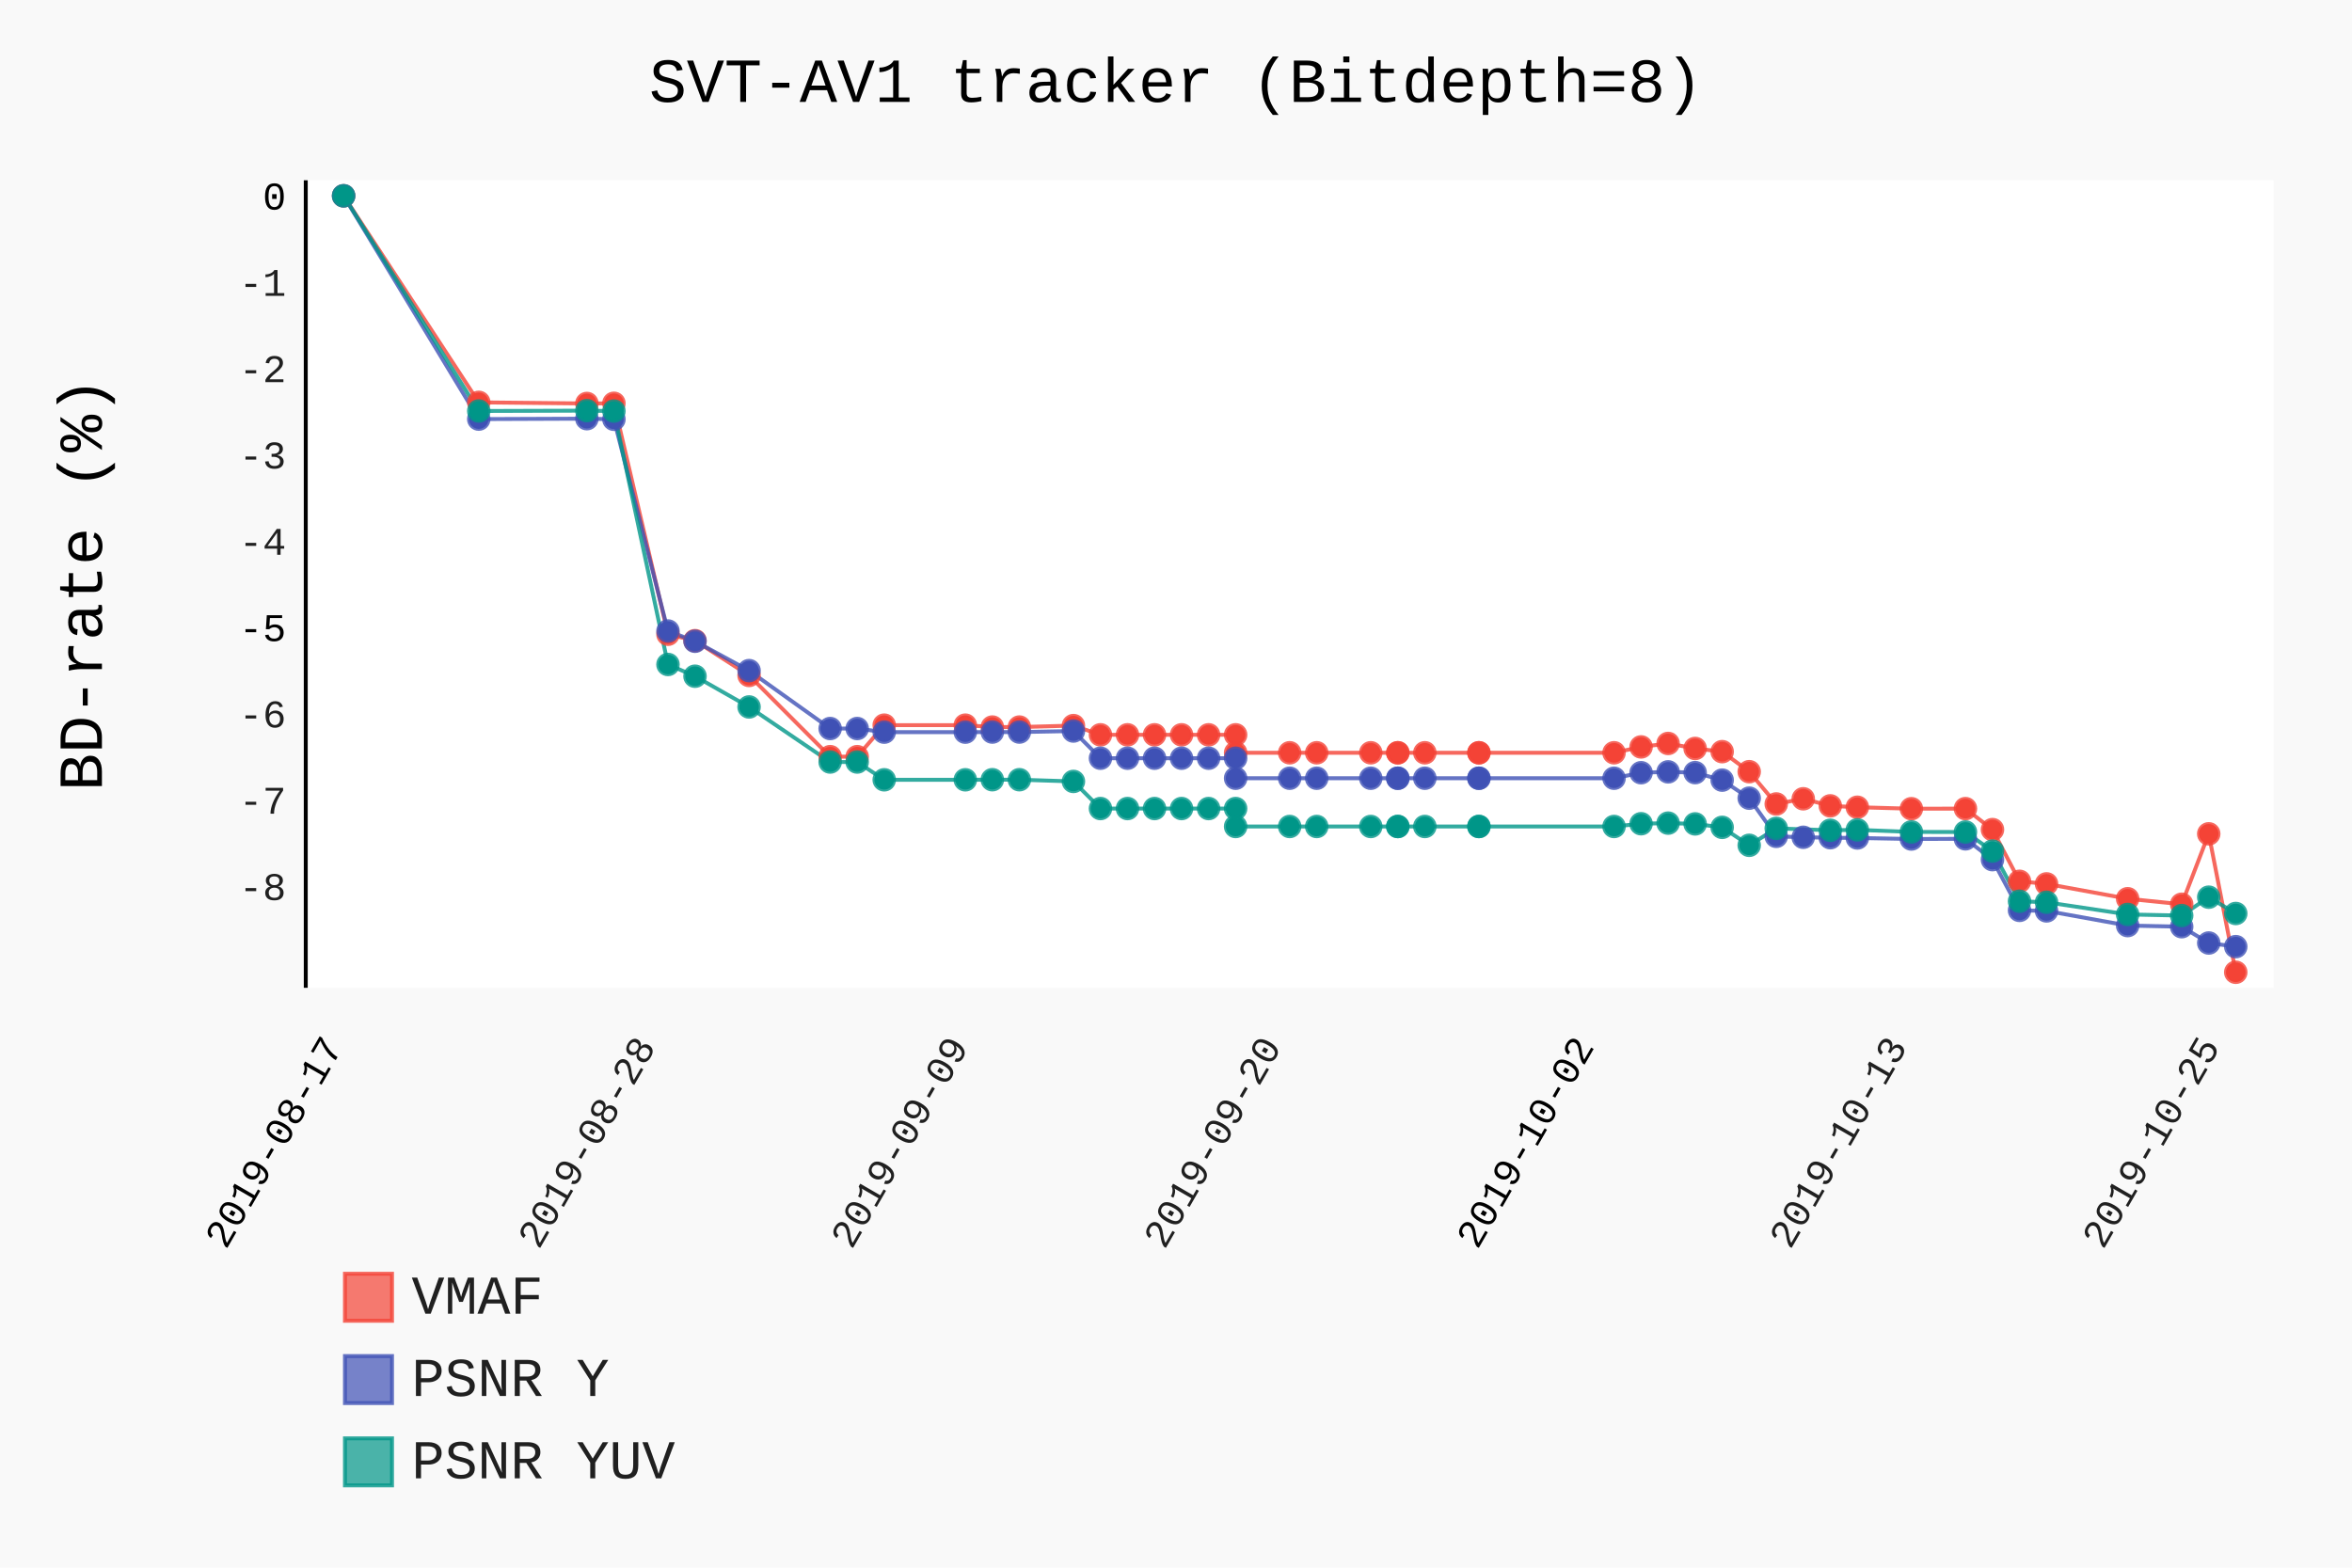
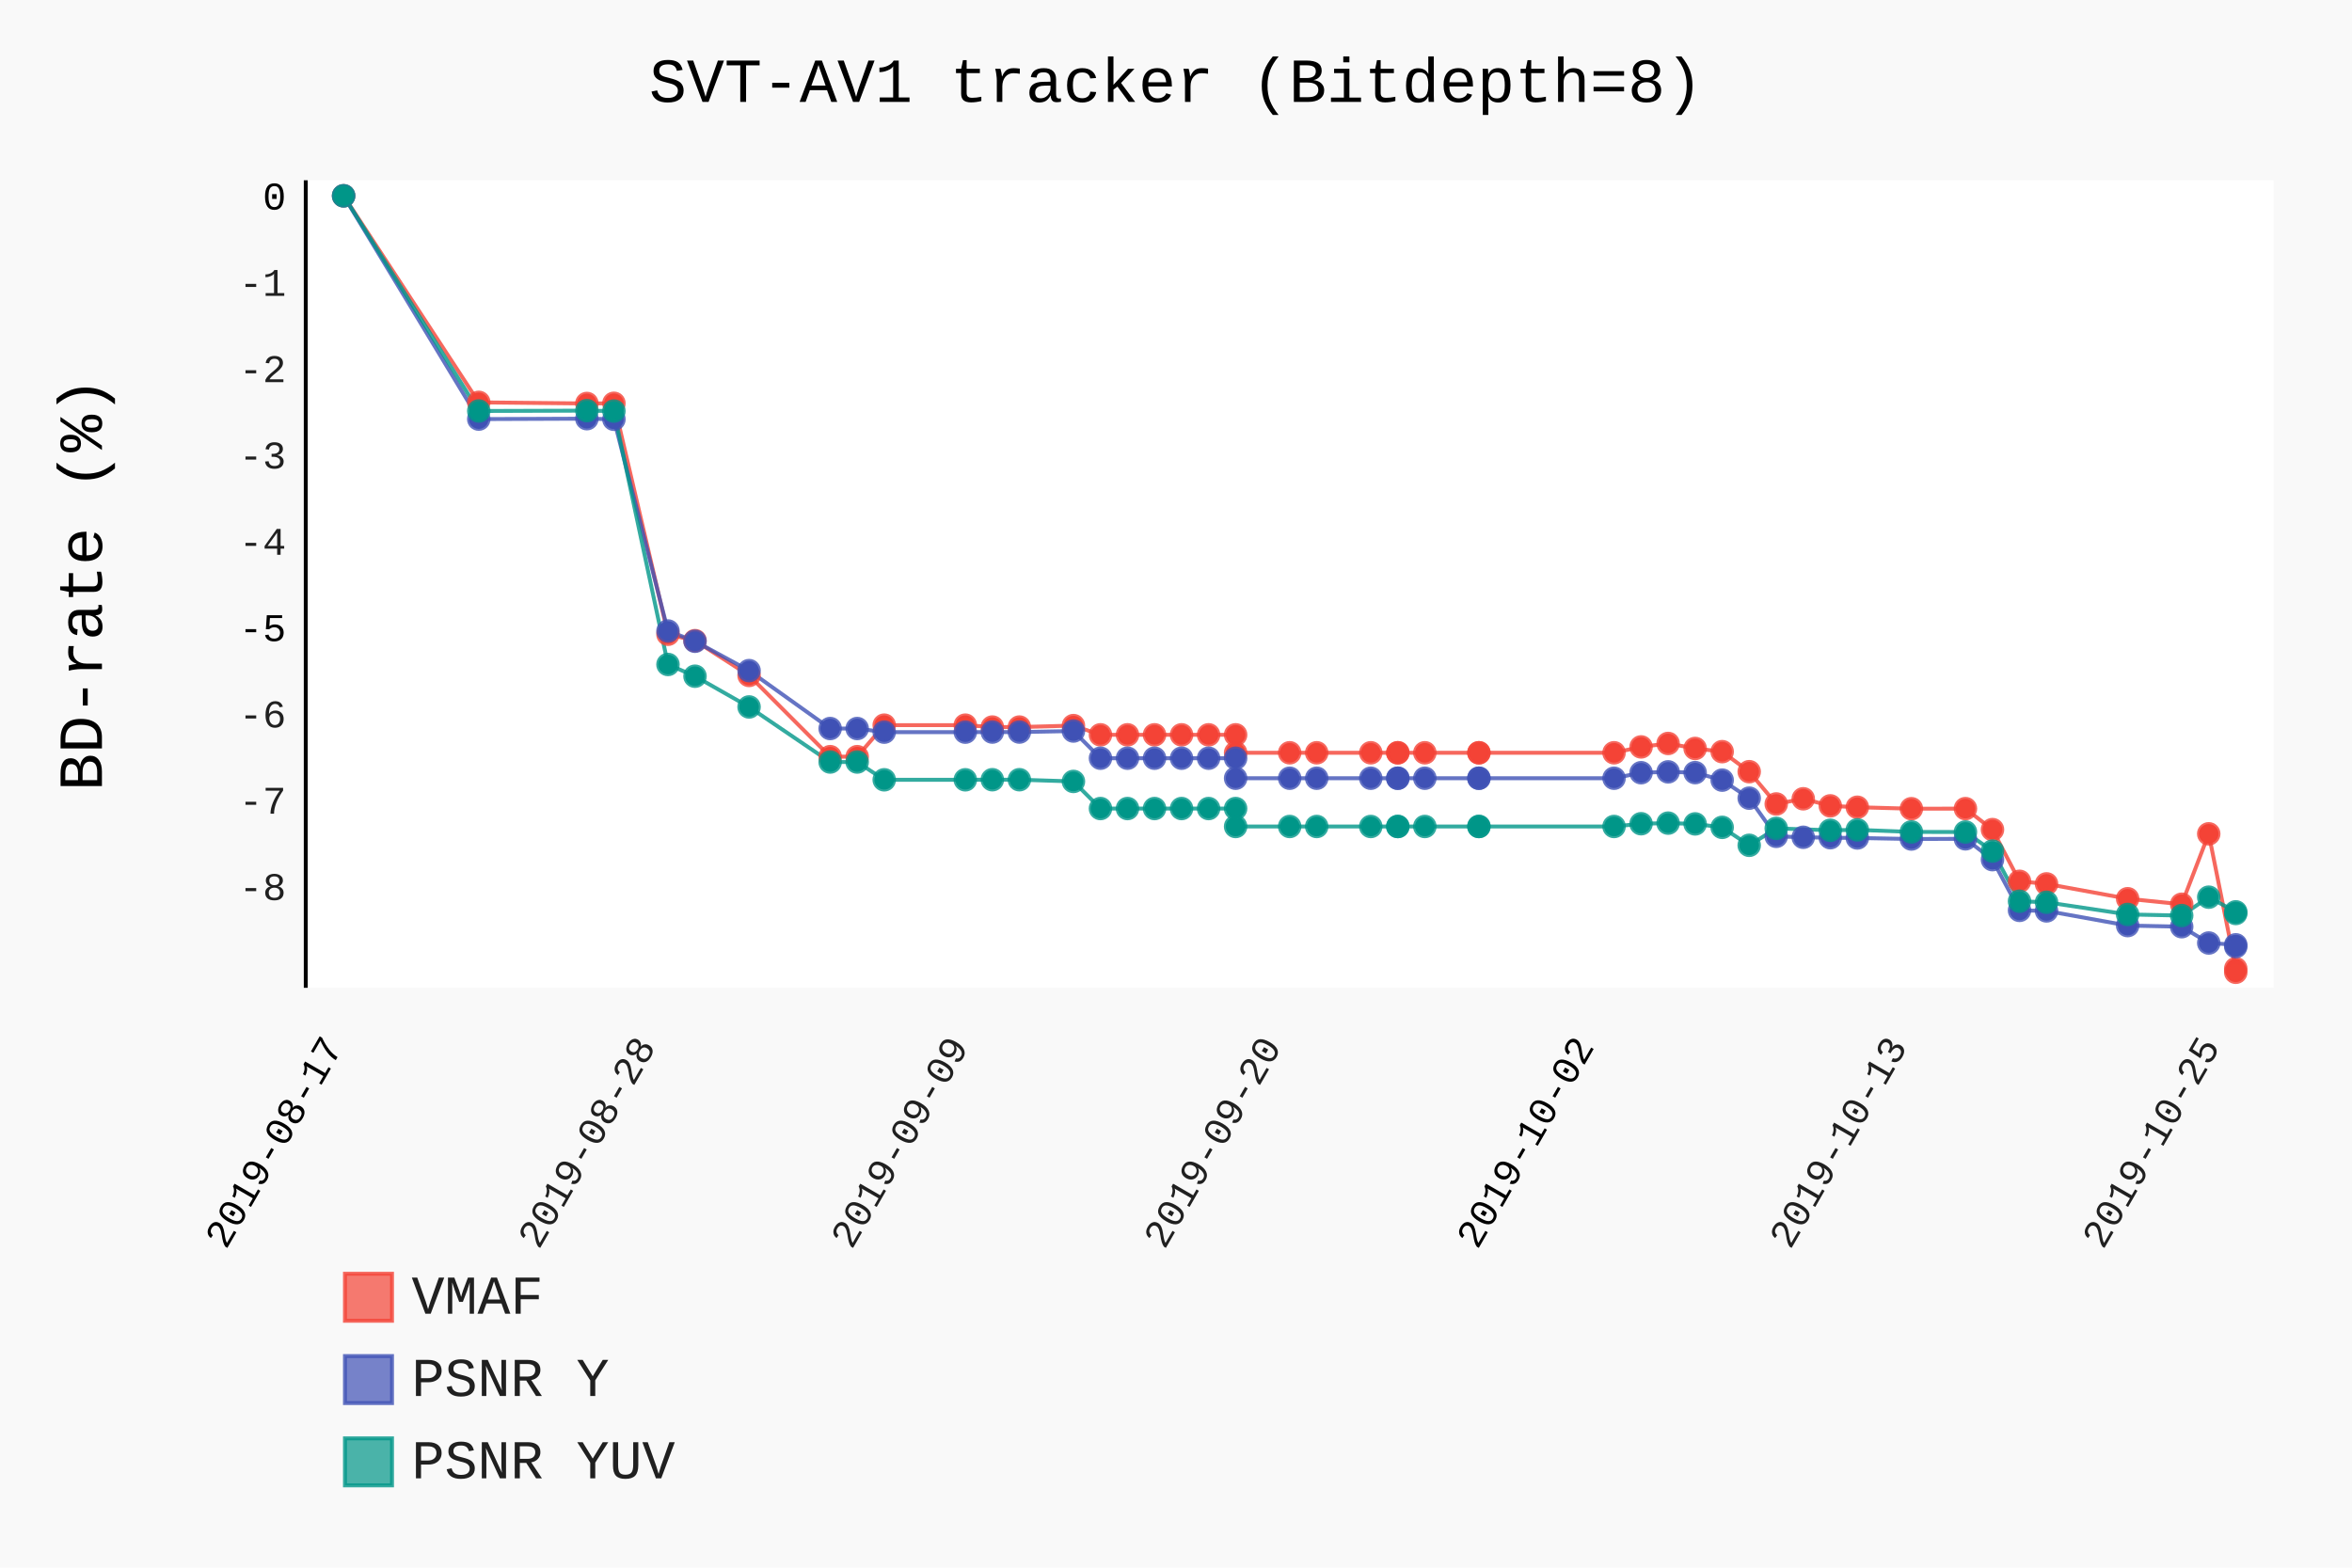
- <svg xmlns="http://www.w3.org/2000/svg" class="pygal-chart" id="chart-996c6ea0-9018-47c9-b8d2-4c6eb6185748" viewBox="0 0 600 400">
+ <svg xmlns="http://www.w3.org/2000/svg" class="pygal-chart" id="chart-1f840b01-fff9-418a-b7b7-54d1cc18bd45" viewBox="0 0 600 400">
  <defs>
-     <style type="text/css">#chart-996c6ea0-9018-47c9-b8d2-4c6eb6185748{-webkit-user-select:none;-webkit-font-smoothing:antialiased;font-family:Consolas,"Liberation Mono",Menlo,Courier,monospace}#chart-996c6ea0-9018-47c9-b8d2-4c6eb6185748 .title{font-family:Consolas,"Liberation Mono",Menlo,Courier,monospace;font-size:16px}#chart-996c6ea0-9018-47c9-b8d2-4c6eb6185748 .legends .legend text{font-family:Consolas,"Liberation Mono",Menlo,Courier,monospace;font-size:14px}#chart-996c6ea0-9018-47c9-b8d2-4c6eb6185748 .axis text{font-family:Consolas,"Liberation Mono",Menlo,Courier,monospace;font-size:10px}#chart-996c6ea0-9018-47c9-b8d2-4c6eb6185748 .axis text.major{font-family:Consolas,"Liberation Mono",Menlo,Courier,monospace;font-size:10px}#chart-996c6ea0-9018-47c9-b8d2-4c6eb6185748 .text-overlay text.value{font-family:Consolas,"Liberation Mono",Menlo,Courier,monospace;font-size:16px}#chart-996c6ea0-9018-47c9-b8d2-4c6eb6185748 .text-overlay text.label{font-family:Consolas,"Liberation Mono",Menlo,Courier,monospace;font-size:10px}#chart-996c6ea0-9018-47c9-b8d2-4c6eb6185748 .tooltip{font-family:Consolas,"Liberation Mono",Menlo,Courier,monospace;font-size:14px}#chart-996c6ea0-9018-47c9-b8d2-4c6eb6185748 text.no_data{font-family:Consolas,"Liberation Mono",Menlo,Courier,monospace;font-size:64px}
- #chart-996c6ea0-9018-47c9-b8d2-4c6eb6185748{background-color:rgba(249,249,249,1)}#chart-996c6ea0-9018-47c9-b8d2-4c6eb6185748 path,#chart-996c6ea0-9018-47c9-b8d2-4c6eb6185748 line,#chart-996c6ea0-9018-47c9-b8d2-4c6eb6185748 rect,#chart-996c6ea0-9018-47c9-b8d2-4c6eb6185748 circle{-webkit-transition:150ms;-moz-transition:150ms;transition:150ms}#chart-996c6ea0-9018-47c9-b8d2-4c6eb6185748 .graph &gt; .background{fill:rgba(249,249,249,1)}#chart-996c6ea0-9018-47c9-b8d2-4c6eb6185748 .plot &gt; .background{fill:rgba(255,255,255,1)}#chart-996c6ea0-9018-47c9-b8d2-4c6eb6185748 .graph{fill:rgba(0,0,0,.87)}#chart-996c6ea0-9018-47c9-b8d2-4c6eb6185748 text.no_data{fill:rgba(0,0,0,1)}#chart-996c6ea0-9018-47c9-b8d2-4c6eb6185748 .title{fill:rgba(0,0,0,1)}#chart-996c6ea0-9018-47c9-b8d2-4c6eb6185748 .legends .legend text{fill:rgba(0,0,0,.87)}#chart-996c6ea0-9018-47c9-b8d2-4c6eb6185748 .legends .legend:hover text{fill:rgba(0,0,0,1)}#chart-996c6ea0-9018-47c9-b8d2-4c6eb6185748 .axis .line{stroke:rgba(0,0,0,1)}#chart-996c6ea0-9018-47c9-b8d2-4c6eb6185748 .axis .guide.line{stroke:rgba(0,0,0,.54)}#chart-996c6ea0-9018-47c9-b8d2-4c6eb6185748 .axis .major.line{stroke:rgba(0,0,0,.87)}#chart-996c6ea0-9018-47c9-b8d2-4c6eb6185748 .axis text.major{fill:rgba(0,0,0,1)}#chart-996c6ea0-9018-47c9-b8d2-4c6eb6185748 .axis.y .guides:hover .guide.line,#chart-996c6ea0-9018-47c9-b8d2-4c6eb6185748 .line-graph .axis.x .guides:hover .guide.line,#chart-996c6ea0-9018-47c9-b8d2-4c6eb6185748 .stackedline-graph .axis.x .guides:hover .guide.line,#chart-996c6ea0-9018-47c9-b8d2-4c6eb6185748 .xy-graph .axis.x .guides:hover .guide.line{stroke:rgba(0,0,0,1)}#chart-996c6ea0-9018-47c9-b8d2-4c6eb6185748 .axis .guides:hover text{fill:rgba(0,0,0,1)}#chart-996c6ea0-9018-47c9-b8d2-4c6eb6185748 .reactive{fill-opacity:.7;stroke-opacity:.8}#chart-996c6ea0-9018-47c9-b8d2-4c6eb6185748 .ci{stroke:rgba(0,0,0,.87)}#chart-996c6ea0-9018-47c9-b8d2-4c6eb6185748 .reactive.active,#chart-996c6ea0-9018-47c9-b8d2-4c6eb6185748 .active .reactive{fill-opacity:.8;stroke-opacity:.9;stroke-width:4}#chart-996c6ea0-9018-47c9-b8d2-4c6eb6185748 .ci .reactive.active{stroke-width:1.5}#chart-996c6ea0-9018-47c9-b8d2-4c6eb6185748 .series text{fill:rgba(0,0,0,1)}#chart-996c6ea0-9018-47c9-b8d2-4c6eb6185748 .tooltip rect{fill:rgba(255,255,255,1);stroke:rgba(0,0,0,1);-webkit-transition:opacity 150ms;-moz-transition:opacity 150ms;transition:opacity 150ms}#chart-996c6ea0-9018-47c9-b8d2-4c6eb6185748 .tooltip .label{fill:rgba(0,0,0,.87)}#chart-996c6ea0-9018-47c9-b8d2-4c6eb6185748 .tooltip .label{fill:rgba(0,0,0,.87)}#chart-996c6ea0-9018-47c9-b8d2-4c6eb6185748 .tooltip .legend{font-size:.8em;fill:rgba(0,0,0,.54)}#chart-996c6ea0-9018-47c9-b8d2-4c6eb6185748 .tooltip .x_label{font-size:.6em;fill:rgba(0,0,0,1)}#chart-996c6ea0-9018-47c9-b8d2-4c6eb6185748 .tooltip .xlink{font-size:.5em;text-decoration:underline}#chart-996c6ea0-9018-47c9-b8d2-4c6eb6185748 .tooltip .value{font-size:1.5em}#chart-996c6ea0-9018-47c9-b8d2-4c6eb6185748 .bound{font-size:.5em}#chart-996c6ea0-9018-47c9-b8d2-4c6eb6185748 .max-value{font-size:.75em;fill:rgba(0,0,0,.54)}#chart-996c6ea0-9018-47c9-b8d2-4c6eb6185748 .map-element{fill:rgba(255,255,255,1);stroke:rgba(0,0,0,.54) !important}#chart-996c6ea0-9018-47c9-b8d2-4c6eb6185748 .map-element .reactive{fill-opacity:inherit;stroke-opacity:inherit}#chart-996c6ea0-9018-47c9-b8d2-4c6eb6185748 .color-0,#chart-996c6ea0-9018-47c9-b8d2-4c6eb6185748 .color-0 a:visited{stroke:#F44336;fill:#F44336}#chart-996c6ea0-9018-47c9-b8d2-4c6eb6185748 .color-1,#chart-996c6ea0-9018-47c9-b8d2-4c6eb6185748 .color-1 a:visited{stroke:#3F51B5;fill:#3F51B5}#chart-996c6ea0-9018-47c9-b8d2-4c6eb6185748 .color-2,#chart-996c6ea0-9018-47c9-b8d2-4c6eb6185748 .color-2 a:visited{stroke:#009688;fill:#009688}#chart-996c6ea0-9018-47c9-b8d2-4c6eb6185748 .text-overlay .color-0 text{fill:black}#chart-996c6ea0-9018-47c9-b8d2-4c6eb6185748 .text-overlay .color-1 text{fill:black}#chart-996c6ea0-9018-47c9-b8d2-4c6eb6185748 .text-overlay .color-2 text{fill:black}
- #chart-996c6ea0-9018-47c9-b8d2-4c6eb6185748 text.no_data{text-anchor:middle}#chart-996c6ea0-9018-47c9-b8d2-4c6eb6185748 .guide.line{fill:none}#chart-996c6ea0-9018-47c9-b8d2-4c6eb6185748 .centered{text-anchor:middle}#chart-996c6ea0-9018-47c9-b8d2-4c6eb6185748 .title{text-anchor:middle}#chart-996c6ea0-9018-47c9-b8d2-4c6eb6185748 .legends .legend text{fill-opacity:1}#chart-996c6ea0-9018-47c9-b8d2-4c6eb6185748 .axis.x text{text-anchor:middle}#chart-996c6ea0-9018-47c9-b8d2-4c6eb6185748 .axis.x:not(.web) text[transform]{text-anchor:start}#chart-996c6ea0-9018-47c9-b8d2-4c6eb6185748 .axis.x:not(.web) text[transform].backwards{text-anchor:end}#chart-996c6ea0-9018-47c9-b8d2-4c6eb6185748 .axis.y text{text-anchor:end}#chart-996c6ea0-9018-47c9-b8d2-4c6eb6185748 .axis.y text[transform].backwards{text-anchor:start}#chart-996c6ea0-9018-47c9-b8d2-4c6eb6185748 .axis.y2 text{text-anchor:start}#chart-996c6ea0-9018-47c9-b8d2-4c6eb6185748 .axis.y2 text[transform].backwards{text-anchor:end}#chart-996c6ea0-9018-47c9-b8d2-4c6eb6185748 .axis .guide.line{stroke-dasharray:4,4}#chart-996c6ea0-9018-47c9-b8d2-4c6eb6185748 .axis .major.guide.line{stroke-dasharray:6,6}#chart-996c6ea0-9018-47c9-b8d2-4c6eb6185748 .horizontal .axis.y .guide.line,#chart-996c6ea0-9018-47c9-b8d2-4c6eb6185748 .horizontal .axis.y2 .guide.line,#chart-996c6ea0-9018-47c9-b8d2-4c6eb6185748 .vertical .axis.x .guide.line{opacity:0}#chart-996c6ea0-9018-47c9-b8d2-4c6eb6185748 .horizontal .axis.always_show .guide.line,#chart-996c6ea0-9018-47c9-b8d2-4c6eb6185748 .vertical .axis.always_show .guide.line{opacity:1 !important}#chart-996c6ea0-9018-47c9-b8d2-4c6eb6185748 .axis.y .guides:hover .guide.line,#chart-996c6ea0-9018-47c9-b8d2-4c6eb6185748 .axis.y2 .guides:hover .guide.line,#chart-996c6ea0-9018-47c9-b8d2-4c6eb6185748 .axis.x .guides:hover .guide.line{opacity:1}#chart-996c6ea0-9018-47c9-b8d2-4c6eb6185748 .axis .guides:hover text{opacity:1}#chart-996c6ea0-9018-47c9-b8d2-4c6eb6185748 .nofill{fill:none}#chart-996c6ea0-9018-47c9-b8d2-4c6eb6185748 .subtle-fill{fill-opacity:.2}#chart-996c6ea0-9018-47c9-b8d2-4c6eb6185748 .dot{stroke-width:1px;fill-opacity:1}#chart-996c6ea0-9018-47c9-b8d2-4c6eb6185748 .dot.active{stroke-width:5px}#chart-996c6ea0-9018-47c9-b8d2-4c6eb6185748 .dot.negative{fill:transparent}#chart-996c6ea0-9018-47c9-b8d2-4c6eb6185748 text,#chart-996c6ea0-9018-47c9-b8d2-4c6eb6185748 tspan{stroke:none !important}#chart-996c6ea0-9018-47c9-b8d2-4c6eb6185748 .series text.active{opacity:1}#chart-996c6ea0-9018-47c9-b8d2-4c6eb6185748 .tooltip rect{fill-opacity:.95;stroke-width:.5}#chart-996c6ea0-9018-47c9-b8d2-4c6eb6185748 .tooltip text{fill-opacity:1}#chart-996c6ea0-9018-47c9-b8d2-4c6eb6185748 .showable{visibility:hidden}#chart-996c6ea0-9018-47c9-b8d2-4c6eb6185748 .showable.shown{visibility:visible}#chart-996c6ea0-9018-47c9-b8d2-4c6eb6185748 .gauge-background{fill:rgba(229,229,229,1);stroke:none}#chart-996c6ea0-9018-47c9-b8d2-4c6eb6185748 .bg-lines{stroke:rgba(249,249,249,1);stroke-width:2px}</style>
+     <style type="text/css">#chart-1f840b01-fff9-418a-b7b7-54d1cc18bd45{-webkit-user-select:none;-webkit-font-smoothing:antialiased;font-family:Consolas,"Liberation Mono",Menlo,Courier,monospace}#chart-1f840b01-fff9-418a-b7b7-54d1cc18bd45 .title{font-family:Consolas,"Liberation Mono",Menlo,Courier,monospace;font-size:16px}#chart-1f840b01-fff9-418a-b7b7-54d1cc18bd45 .legends .legend text{font-family:Consolas,"Liberation Mono",Menlo,Courier,monospace;font-size:14px}#chart-1f840b01-fff9-418a-b7b7-54d1cc18bd45 .axis text{font-family:Consolas,"Liberation Mono",Menlo,Courier,monospace;font-size:10px}#chart-1f840b01-fff9-418a-b7b7-54d1cc18bd45 .axis text.major{font-family:Consolas,"Liberation Mono",Menlo,Courier,monospace;font-size:10px}#chart-1f840b01-fff9-418a-b7b7-54d1cc18bd45 .text-overlay text.value{font-family:Consolas,"Liberation Mono",Menlo,Courier,monospace;font-size:16px}#chart-1f840b01-fff9-418a-b7b7-54d1cc18bd45 .text-overlay text.label{font-family:Consolas,"Liberation Mono",Menlo,Courier,monospace;font-size:10px}#chart-1f840b01-fff9-418a-b7b7-54d1cc18bd45 .tooltip{font-family:Consolas,"Liberation Mono",Menlo,Courier,monospace;font-size:14px}#chart-1f840b01-fff9-418a-b7b7-54d1cc18bd45 text.no_data{font-family:Consolas,"Liberation Mono",Menlo,Courier,monospace;font-size:64px}
+ #chart-1f840b01-fff9-418a-b7b7-54d1cc18bd45{background-color:rgba(249,249,249,1)}#chart-1f840b01-fff9-418a-b7b7-54d1cc18bd45 path,#chart-1f840b01-fff9-418a-b7b7-54d1cc18bd45 line,#chart-1f840b01-fff9-418a-b7b7-54d1cc18bd45 rect,#chart-1f840b01-fff9-418a-b7b7-54d1cc18bd45 circle{-webkit-transition:150ms;-moz-transition:150ms;transition:150ms}#chart-1f840b01-fff9-418a-b7b7-54d1cc18bd45 .graph &gt; .background{fill:rgba(249,249,249,1)}#chart-1f840b01-fff9-418a-b7b7-54d1cc18bd45 .plot &gt; .background{fill:rgba(255,255,255,1)}#chart-1f840b01-fff9-418a-b7b7-54d1cc18bd45 .graph{fill:rgba(0,0,0,.87)}#chart-1f840b01-fff9-418a-b7b7-54d1cc18bd45 text.no_data{fill:rgba(0,0,0,1)}#chart-1f840b01-fff9-418a-b7b7-54d1cc18bd45 .title{fill:rgba(0,0,0,1)}#chart-1f840b01-fff9-418a-b7b7-54d1cc18bd45 .legends .legend text{fill:rgba(0,0,0,.87)}#chart-1f840b01-fff9-418a-b7b7-54d1cc18bd45 .legends .legend:hover text{fill:rgba(0,0,0,1)}#chart-1f840b01-fff9-418a-b7b7-54d1cc18bd45 .axis .line{stroke:rgba(0,0,0,1)}#chart-1f840b01-fff9-418a-b7b7-54d1cc18bd45 .axis .guide.line{stroke:rgba(0,0,0,.54)}#chart-1f840b01-fff9-418a-b7b7-54d1cc18bd45 .axis .major.line{stroke:rgba(0,0,0,.87)}#chart-1f840b01-fff9-418a-b7b7-54d1cc18bd45 .axis text.major{fill:rgba(0,0,0,1)}#chart-1f840b01-fff9-418a-b7b7-54d1cc18bd45 .axis.y .guides:hover .guide.line,#chart-1f840b01-fff9-418a-b7b7-54d1cc18bd45 .line-graph .axis.x .guides:hover .guide.line,#chart-1f840b01-fff9-418a-b7b7-54d1cc18bd45 .stackedline-graph .axis.x .guides:hover .guide.line,#chart-1f840b01-fff9-418a-b7b7-54d1cc18bd45 .xy-graph .axis.x .guides:hover .guide.line{stroke:rgba(0,0,0,1)}#chart-1f840b01-fff9-418a-b7b7-54d1cc18bd45 .axis .guides:hover text{fill:rgba(0,0,0,1)}#chart-1f840b01-fff9-418a-b7b7-54d1cc18bd45 .reactive{fill-opacity:.7;stroke-opacity:.8}#chart-1f840b01-fff9-418a-b7b7-54d1cc18bd45 .ci{stroke:rgba(0,0,0,.87)}#chart-1f840b01-fff9-418a-b7b7-54d1cc18bd45 .reactive.active,#chart-1f840b01-fff9-418a-b7b7-54d1cc18bd45 .active .reactive{fill-opacity:.8;stroke-opacity:.9;stroke-width:4}#chart-1f840b01-fff9-418a-b7b7-54d1cc18bd45 .ci .reactive.active{stroke-width:1.5}#chart-1f840b01-fff9-418a-b7b7-54d1cc18bd45 .series text{fill:rgba(0,0,0,1)}#chart-1f840b01-fff9-418a-b7b7-54d1cc18bd45 .tooltip rect{fill:rgba(255,255,255,1);stroke:rgba(0,0,0,1);-webkit-transition:opacity 150ms;-moz-transition:opacity 150ms;transition:opacity 150ms}#chart-1f840b01-fff9-418a-b7b7-54d1cc18bd45 .tooltip .label{fill:rgba(0,0,0,.87)}#chart-1f840b01-fff9-418a-b7b7-54d1cc18bd45 .tooltip .label{fill:rgba(0,0,0,.87)}#chart-1f840b01-fff9-418a-b7b7-54d1cc18bd45 .tooltip .legend{font-size:.8em;fill:rgba(0,0,0,.54)}#chart-1f840b01-fff9-418a-b7b7-54d1cc18bd45 .tooltip .x_label{font-size:.6em;fill:rgba(0,0,0,1)}#chart-1f840b01-fff9-418a-b7b7-54d1cc18bd45 .tooltip .xlink{font-size:.5em;text-decoration:underline}#chart-1f840b01-fff9-418a-b7b7-54d1cc18bd45 .tooltip .value{font-size:1.5em}#chart-1f840b01-fff9-418a-b7b7-54d1cc18bd45 .bound{font-size:.5em}#chart-1f840b01-fff9-418a-b7b7-54d1cc18bd45 .max-value{font-size:.75em;fill:rgba(0,0,0,.54)}#chart-1f840b01-fff9-418a-b7b7-54d1cc18bd45 .map-element{fill:rgba(255,255,255,1);stroke:rgba(0,0,0,.54) !important}#chart-1f840b01-fff9-418a-b7b7-54d1cc18bd45 .map-element .reactive{fill-opacity:inherit;stroke-opacity:inherit}#chart-1f840b01-fff9-418a-b7b7-54d1cc18bd45 .color-0,#chart-1f840b01-fff9-418a-b7b7-54d1cc18bd45 .color-0 a:visited{stroke:#F44336;fill:#F44336}#chart-1f840b01-fff9-418a-b7b7-54d1cc18bd45 .color-1,#chart-1f840b01-fff9-418a-b7b7-54d1cc18bd45 .color-1 a:visited{stroke:#3F51B5;fill:#3F51B5}#chart-1f840b01-fff9-418a-b7b7-54d1cc18bd45 .color-2,#chart-1f840b01-fff9-418a-b7b7-54d1cc18bd45 .color-2 a:visited{stroke:#009688;fill:#009688}#chart-1f840b01-fff9-418a-b7b7-54d1cc18bd45 .text-overlay .color-0 text{fill:black}#chart-1f840b01-fff9-418a-b7b7-54d1cc18bd45 .text-overlay .color-1 text{fill:black}#chart-1f840b01-fff9-418a-b7b7-54d1cc18bd45 .text-overlay .color-2 text{fill:black}
+ #chart-1f840b01-fff9-418a-b7b7-54d1cc18bd45 text.no_data{text-anchor:middle}#chart-1f840b01-fff9-418a-b7b7-54d1cc18bd45 .guide.line{fill:none}#chart-1f840b01-fff9-418a-b7b7-54d1cc18bd45 .centered{text-anchor:middle}#chart-1f840b01-fff9-418a-b7b7-54d1cc18bd45 .title{text-anchor:middle}#chart-1f840b01-fff9-418a-b7b7-54d1cc18bd45 .legends .legend text{fill-opacity:1}#chart-1f840b01-fff9-418a-b7b7-54d1cc18bd45 .axis.x text{text-anchor:middle}#chart-1f840b01-fff9-418a-b7b7-54d1cc18bd45 .axis.x:not(.web) text[transform]{text-anchor:start}#chart-1f840b01-fff9-418a-b7b7-54d1cc18bd45 .axis.x:not(.web) text[transform].backwards{text-anchor:end}#chart-1f840b01-fff9-418a-b7b7-54d1cc18bd45 .axis.y text{text-anchor:end}#chart-1f840b01-fff9-418a-b7b7-54d1cc18bd45 .axis.y text[transform].backwards{text-anchor:start}#chart-1f840b01-fff9-418a-b7b7-54d1cc18bd45 .axis.y2 text{text-anchor:start}#chart-1f840b01-fff9-418a-b7b7-54d1cc18bd45 .axis.y2 text[transform].backwards{text-anchor:end}#chart-1f840b01-fff9-418a-b7b7-54d1cc18bd45 .axis .guide.line{stroke-dasharray:4,4}#chart-1f840b01-fff9-418a-b7b7-54d1cc18bd45 .axis .major.guide.line{stroke-dasharray:6,6}#chart-1f840b01-fff9-418a-b7b7-54d1cc18bd45 .horizontal .axis.y .guide.line,#chart-1f840b01-fff9-418a-b7b7-54d1cc18bd45 .horizontal .axis.y2 .guide.line,#chart-1f840b01-fff9-418a-b7b7-54d1cc18bd45 .vertical .axis.x .guide.line{opacity:0}#chart-1f840b01-fff9-418a-b7b7-54d1cc18bd45 .horizontal .axis.always_show .guide.line,#chart-1f840b01-fff9-418a-b7b7-54d1cc18bd45 .vertical .axis.always_show .guide.line{opacity:1 !important}#chart-1f840b01-fff9-418a-b7b7-54d1cc18bd45 .axis.y .guides:hover .guide.line,#chart-1f840b01-fff9-418a-b7b7-54d1cc18bd45 .axis.y2 .guides:hover .guide.line,#chart-1f840b01-fff9-418a-b7b7-54d1cc18bd45 .axis.x .guides:hover .guide.line{opacity:1}#chart-1f840b01-fff9-418a-b7b7-54d1cc18bd45 .axis .guides:hover text{opacity:1}#chart-1f840b01-fff9-418a-b7b7-54d1cc18bd45 .nofill{fill:none}#chart-1f840b01-fff9-418a-b7b7-54d1cc18bd45 .subtle-fill{fill-opacity:.2}#chart-1f840b01-fff9-418a-b7b7-54d1cc18bd45 .dot{stroke-width:1px;fill-opacity:1}#chart-1f840b01-fff9-418a-b7b7-54d1cc18bd45 .dot.active{stroke-width:5px}#chart-1f840b01-fff9-418a-b7b7-54d1cc18bd45 .dot.negative{fill:transparent}#chart-1f840b01-fff9-418a-b7b7-54d1cc18bd45 text,#chart-1f840b01-fff9-418a-b7b7-54d1cc18bd45 tspan{stroke:none !important}#chart-1f840b01-fff9-418a-b7b7-54d1cc18bd45 .series text.active{opacity:1}#chart-1f840b01-fff9-418a-b7b7-54d1cc18bd45 .tooltip rect{fill-opacity:.95;stroke-width:.5}#chart-1f840b01-fff9-418a-b7b7-54d1cc18bd45 .tooltip text{fill-opacity:1}#chart-1f840b01-fff9-418a-b7b7-54d1cc18bd45 .showable{visibility:hidden}#chart-1f840b01-fff9-418a-b7b7-54d1cc18bd45 .showable.shown{visibility:visible}#chart-1f840b01-fff9-418a-b7b7-54d1cc18bd45 .gauge-background{fill:rgba(229,229,229,1);stroke:none}#chart-1f840b01-fff9-418a-b7b7-54d1cc18bd45 .bg-lines{stroke:rgba(249,249,249,1);stroke-width:2px}</style>
  </defs>
  <g class="graph datetimeline-graph vertical">
    <rect class="background" height="400" width="600" x="0" y="0" />
    <g class="plot" transform="translate(78, 46)">
      <rect class="background" height="206.038" width="502.0" x="0" y="0" />
      <g class="axis y">
        <g class="guides">
          <text class="" x="-5" y="183.642">-8</text>
        </g>
        <g class="guides">
          <text class="" x="-5" y="161.619">-7</text>
        </g>
        <g class="guides">
          <text class="" x="-5" y="139.597">-6</text>
        </g>
        <g class="guides">
          <text class="major" x="-5" y="117.575">-5</text>
        </g>
        <g class="guides">
          <text class="" x="-5" y="95.552">-4</text>
        </g>
        <g class="guides">
          <text class="" x="-5" y="73.53">-3</text>
        </g>
        <g class="guides">
          <text class="" x="-5" y="51.507">-2</text>
        </g>
        <g class="guides">
          <text class="" x="-5" y="29.485">-1</text>
        </g>
        <g class="guides">
          <text class="major" x="-5" y="7.462">0</text>
        </g>
      </g>
      <g class="axis x">
        <path class="line" d="M0 0 v206.038" />
        <g class="guides">
          <path class="major guide line" d="M9.654 0 v206.038" />
          <text class="major backwards" transform="rotate(300 9.653846 221.0385)" x="9.654" y="221.038">2019-08-17</text>
        </g>
        <g class="guides">
          <path class="guide line" d="M89.464 0 v206.038" />
          <text class="backwards" transform="rotate(300 89.46408 221.0385)" x="89.464" y="221.038">2019-08-28</text>
        </g>
        <g class="guides">
          <path class="guide line" d="M169.274 0 v206.038" />
          <text class="backwards" transform="rotate(300 169.2743 221.0385)" x="169.274" y="221.038">2019-09-09</text>
        </g>
        <g class="guides">
          <path class="guide line" d="M249.085 0 v206.038" />
          <text class="backwards" transform="rotate(300 249.0846 221.0385)" x="249.085" y="221.038">2019-09-20</text>
        </g>
        <g class="guides">
          <path class="major guide line" d="M328.895 0 v206.038" />
          <text class="major backwards" transform="rotate(300 328.8948 221.0385)" x="328.895" y="221.038">2019-10-02</text>
        </g>
        <g class="guides">
          <path class="guide line" d="M408.705 0 v206.038" />
          <text class="backwards" transform="rotate(300 408.705 221.0385)" x="408.705" y="221.038">2019-10-13</text>
        </g>
        <g class="guides">
          <path class="guide line" d="M488.515 0 v206.038" />
          <text class="backwards" transform="rotate(300 488.5153 221.0385)" x="488.515" y="221.038">2019-10-25</text>
        </g>
      </g>
      <g class="series serie-0 color-0">
-         <path class="line reactive nofill" d="M9.654 3.962 L44.132 56.662 71.714 56.948 78.61 56.904 92.401 115.836 99.297 117.466 113.088 126.341 133.775 147.064 140.67 147.064 147.566 139.026 168.253 139.026 175.148 139.51 182.044 139.51 195.835 139.136 202.731 141.492 209.626 141.492 216.522 141.492 223.418 141.492 230.313 141.492 237.209 141.492 237.209 146.073 251 146.073 257.896 146.073 271.687 146.073 278.582 146.073 278.582 146.073 285.478 146.073 299.269 146.073 299.269 146.073 333.747 146.073 340.643 144.576 347.538 143.695 354.434 144.972 361.33 145.787 368.225 150.896 375.121 159.132 382.016 157.811 388.912 159.617 395.808 159.969 409.599 160.344 423.39 160.322 430.286 165.673 437.181 178.865 444.077 179.525 464.764 183.313 478.555 184.723 485.451 166.752 492.346 202.076" />
+         <path class="line reactive nofill" d="M9.654 3.962 L44.132 56.662 71.714 56.948 78.61 56.904 92.401 115.836 99.297 117.466 113.088 126.341 133.775 147.064 140.67 147.064 147.566 139.026 168.253 139.026 175.148 139.51 182.044 139.51 195.835 139.136 202.731 141.492 209.626 141.492 216.522 141.492 223.418 141.492 230.313 141.492 237.209 141.492 237.209 146.073 251 146.073 257.896 146.073 271.687 146.073 278.582 146.073 278.582 146.073 285.478 146.073 299.269 146.073 299.269 146.073 333.747 146.073 340.643 144.576 347.538 143.695 354.434 144.972 361.33 145.787 368.225 150.896 375.121 159.132 382.016 157.811 388.912 159.617 395.808 159.969 409.599 160.344 423.39 160.322 430.286 165.673 437.181 178.865 444.077 179.525 464.764 183.313 478.555 184.723 485.451 166.752 492.346 201.151 492.346 202.076" />
      </g>
      <g class="series serie-1 color-1">
-         <path class="line reactive nofill" d="M9.654 3.962 L44.132 60.934 71.714 60.824 78.61 60.978 92.401 114.999 99.297 117.62 113.088 125.108 133.775 139.885 140.67 139.885 147.566 140.81 168.253 140.81 175.148 140.788 182.044 140.788 195.835 140.523 202.731 147.461 209.626 147.461 216.522 147.461 223.418 147.461 230.313 147.461 237.209 147.461 237.209 152.57 251 152.57 257.896 152.57 271.687 152.57 278.582 152.57 278.582 152.57 285.478 152.57 299.269 152.57 299.269 152.57 333.747 152.57 340.643 151.16 347.538 150.94 354.434 151.138 361.33 153.054 368.225 157.657 375.121 167.391 382.016 167.633 388.912 167.743 395.808 167.809 409.599 168.074 423.39 168.029 430.286 173.337 437.181 186.286 444.077 186.418 464.764 190.162 478.555 190.448 485.451 194.611 492.346 195.536" />
+         <path class="line reactive nofill" d="M9.654 3.962 L44.132 60.934 71.714 60.824 78.61 60.978 92.401 114.999 99.297 117.62 113.088 125.108 133.775 139.885 140.67 139.885 147.566 140.81 168.253 140.81 175.148 140.788 182.044 140.788 195.835 140.523 202.731 147.461 209.626 147.461 216.522 147.461 223.418 147.461 230.313 147.461 237.209 147.461 237.209 152.57 251 152.57 257.896 152.57 271.687 152.57 278.582 152.57 278.582 152.57 285.478 152.57 299.269 152.57 299.269 152.57 333.747 152.57 340.643 151.16 347.538 150.94 354.434 151.138 361.33 153.054 368.225 157.657 375.121 167.391 382.016 167.633 388.912 167.743 395.808 167.809 409.599 168.074 423.39 168.029 430.286 173.337 437.181 186.286 444.077 186.418 464.764 190.162 478.555 190.448 485.451 194.611 492.346 195.073 492.346 195.536" />
      </g>
      <g class="series serie-2 color-2">
-         <path class="line reactive nofill" d="M9.654 3.962 L44.132 58.864 71.714 58.776 78.61 58.886 92.401 123.544 99.297 126.539 113.088 134.379 133.775 148.43 140.67 148.43 147.566 152.966 168.253 152.966 175.148 152.944 182.044 152.944 195.835 153.385 202.731 160.3 209.626 160.3 216.522 160.3 223.418 160.3 230.313 160.3 237.209 160.3 237.209 164.88 251 164.88 257.896 164.88 271.687 164.88 278.582 164.88 278.582 164.88 285.478 164.88 299.269 164.88 299.269 164.88 333.747 164.88 340.643 164.176 347.538 164.021 354.434 164.22 361.33 165.101 368.225 169.681 375.121 165.365 388.912 165.849 395.808 165.739 409.599 166.268 423.39 166.29 430.286 171.157 437.181 183.952 444.077 184.216 464.764 187.321 478.555 187.607 485.451 182.917 492.346 187.079" />
+         <path class="line reactive nofill" d="M9.654 3.962 L44.132 58.864 71.714 58.776 78.61 58.886 92.401 123.544 99.297 126.539 113.088 134.379 133.775 148.43 140.67 148.43 147.566 152.966 168.253 152.966 175.148 152.944 182.044 152.944 195.835 153.385 202.731 160.3 209.626 160.3 216.522 160.3 223.418 160.3 230.313 160.3 237.209 160.3 237.209 164.88 251 164.88 257.896 164.88 271.687 164.88 278.582 164.88 278.582 164.88 285.478 164.88 299.269 164.88 299.269 164.88 333.747 164.88 340.643 164.176 347.538 164.021 354.434 164.22 361.33 165.101 368.225 169.681 375.121 165.365 388.912 165.849 395.808 165.739 409.599 166.268 423.39 166.29 430.286 171.157 437.181 183.952 444.077 184.216 464.764 187.321 478.555 187.607 485.451 182.917 492.346 186.66 492.346 187.079" />
      </g>
    </g>
    <g class="titles">
      <text class="title plot_title" x="300.0" y="26">SVT-AV1 tracker (Bitdepth=8)</text>
      <text class="title" transform="rotate(-90 0 149.0192)" x="0" y="175.019">BD-rate (%)</text>
    </g>
    <g class="plot overlay" transform="translate(78, 46)">
      <g class="series serie-0 color-0">
        <g class="dots">
          <circle class="dot reactive tooltip-trigger" cx="9.654" cy="3.962" r="2.5" />
        </g>
        <g class="dots">
          <circle class="dot reactive tooltip-trigger" cx="44.132" cy="56.662" r="2.5" />
        </g>
        <g class="dots">
          <circle class="dot reactive tooltip-trigger" cx="71.714" cy="56.948" r="2.5" />
        </g>
        <g class="dots">
          <circle class="dot reactive tooltip-trigger" cx="78.61" cy="56.904" r="2.5" />
        </g>
        <g class="dots">
          <circle class="dot reactive tooltip-trigger" cx="92.401" cy="115.836" r="2.5" />
        </g>
        <g class="dots">
          <circle class="dot reactive tooltip-trigger" cx="99.297" cy="117.466" r="2.5" />
        </g>
        <g class="dots">
          <circle class="dot reactive tooltip-trigger" cx="113.088" cy="126.341" r="2.5" />
        </g>
        <g class="dots">
          <circle class="dot reactive tooltip-trigger" cx="133.775" cy="147.064" r="2.5" />
        </g>
        <g class="dots">
          <circle class="dot reactive tooltip-trigger" cx="140.67" cy="147.064" r="2.5" />
        </g>
        <g class="dots">
          <circle class="dot reactive tooltip-trigger" cx="147.566" cy="139.026" r="2.5" />
        </g>
        <g class="dots">
          <circle class="dot reactive tooltip-trigger" cx="168.253" cy="139.026" r="2.5" />
        </g>
        <g class="dots">
          <circle class="dot reactive tooltip-trigger" cx="175.148" cy="139.51" r="2.5" />
        </g>
        <g class="dots">
          <circle class="dot reactive tooltip-trigger" cx="182.044" cy="139.51" r="2.5" />
        </g>
        <g class="dots">
          <circle class="dot reactive tooltip-trigger" cx="195.835" cy="139.136" r="2.5" />
        </g>
        <g class="dots">
          <circle class="dot reactive tooltip-trigger" cx="202.731" cy="141.492" r="2.5" />
        </g>
        <g class="dots">
          <circle class="dot reactive tooltip-trigger" cx="209.626" cy="141.492" r="2.5" />
        </g>
        <g class="dots">
          <circle class="dot reactive tooltip-trigger" cx="216.522" cy="141.492" r="2.5" />
        </g>
        <g class="dots">
          <circle class="dot reactive tooltip-trigger" cx="223.418" cy="141.492" r="2.5" />
        </g>
        <g class="dots">
          <circle class="dot reactive tooltip-trigger" cx="230.313" cy="141.492" r="2.5" />
        </g>
        <g class="dots">
          <circle class="dot reactive tooltip-trigger" cx="237.209" cy="141.492" r="2.5" />
        </g>
        <g class="dots">
          <circle class="dot reactive tooltip-trigger" cx="237.209" cy="146.073" r="2.5" />
        </g>
        <g class="dots">
          <circle class="dot reactive tooltip-trigger" cx="251.0" cy="146.073" r="2.5" />
        </g>
        <g class="dots">
          <circle class="dot reactive tooltip-trigger" cx="257.896" cy="146.073" r="2.5" />
        </g>
        <g class="dots">
          <circle class="dot reactive tooltip-trigger" cx="271.687" cy="146.073" r="2.5" />
        </g>
        <g class="dots">
          <circle class="dot reactive tooltip-trigger" cx="278.582" cy="146.073" r="2.5" />
        </g>
        <g class="dots">
          <circle class="dot reactive tooltip-trigger" cx="278.582" cy="146.073" r="2.5" />
        </g>
        <g class="dots">
          <circle class="dot reactive tooltip-trigger" cx="285.478" cy="146.073" r="2.5" />
        </g>
        <g class="dots">
          <circle class="dot reactive tooltip-trigger" cx="299.269" cy="146.073" r="2.5" />
        </g>
        <g class="dots">
          <circle class="dot reactive tooltip-trigger" cx="299.269" cy="146.073" r="2.5" />
        </g>
        <g class="dots">
          <circle class="dot reactive tooltip-trigger" cx="333.747" cy="146.073" r="2.5" />
        </g>
        <g class="dots">
          <circle class="dot reactive tooltip-trigger" cx="340.643" cy="144.576" r="2.5" />
        </g>
        <g class="dots">
          <circle class="dot reactive tooltip-trigger" cx="347.538" cy="143.695" r="2.5" />
        </g>
        <g class="dots">
          <circle class="dot reactive tooltip-trigger" cx="354.434" cy="144.972" r="2.5" />
        </g>
        <g class="dots">
          <circle class="dot reactive tooltip-trigger" cx="361.33" cy="145.787" r="2.5" />
        </g>
        <g class="dots">
          <circle class="dot reactive tooltip-trigger" cx="368.225" cy="150.896" r="2.5" />
        </g>
        <g class="dots">
          <circle class="dot reactive tooltip-trigger" cx="375.121" cy="159.132" r="2.5" />
        </g>
        <g class="dots">
          <circle class="dot reactive tooltip-trigger" cx="382.016" cy="157.811" r="2.5" />
        </g>
        <g class="dots">
          <circle class="dot reactive tooltip-trigger" cx="388.912" cy="159.617" r="2.5" />
        </g>
        <g class="dots">
          <circle class="dot reactive tooltip-trigger" cx="395.808" cy="159.969" r="2.5" />
        </g>
        <g class="dots">
          <circle class="dot reactive tooltip-trigger" cx="409.599" cy="160.344" r="2.5" />
        </g>
        <g class="dots">
          <circle class="dot reactive tooltip-trigger" cx="423.39" cy="160.322" r="2.5" />
        </g>
        <g class="dots">
          <circle class="dot reactive tooltip-trigger" cx="430.286" cy="165.673" r="2.5" />
        </g>
        <g class="dots">
          <circle class="dot reactive tooltip-trigger" cx="437.181" cy="178.865" r="2.5" />
        </g>
        <g class="dots">
          <circle class="dot reactive tooltip-trigger" cx="444.077" cy="179.525" r="2.5" />
        </g>
        <g class="dots">
          <circle class="dot reactive tooltip-trigger" cx="464.764" cy="183.313" r="2.5" />
        </g>
        <g class="dots">
          <circle class="dot reactive tooltip-trigger" cx="478.555" cy="184.723" r="2.5" />
        </g>
        <g class="dots">
          <circle class="dot reactive tooltip-trigger" cx="485.451" cy="166.752" r="2.5" />
        </g>
        <g class="dots">
+           <circle class="dot reactive tooltip-trigger" cx="492.346" cy="201.151" r="2.5" />
+         </g>
+         <g class="dots">
          <circle class="dot reactive tooltip-trigger" cx="492.346" cy="202.076" r="2.5" />
        </g>
      </g>
      <g class="series serie-1 color-1">
        <g class="dots">
          <circle class="dot reactive tooltip-trigger" cx="9.654" cy="3.962" r="2.5" />
        </g>
        <g class="dots">
          <circle class="dot reactive tooltip-trigger" cx="44.132" cy="60.934" r="2.5" />
        </g>
        <g class="dots">
          <circle class="dot reactive tooltip-trigger" cx="71.714" cy="60.824" r="2.5" />
        </g>
        <g class="dots">
          <circle class="dot reactive tooltip-trigger" cx="78.61" cy="60.978" r="2.5" />
        </g>
        <g class="dots">
          <circle class="dot reactive tooltip-trigger" cx="92.401" cy="114.999" r="2.5" />
        </g>
        <g class="dots">
          <circle class="dot reactive tooltip-trigger" cx="99.297" cy="117.62" r="2.5" />
        </g>
        <g class="dots">
          <circle class="dot reactive tooltip-trigger" cx="113.088" cy="125.108" r="2.5" />
        </g>
        <g class="dots">
          <circle class="dot reactive tooltip-trigger" cx="133.775" cy="139.885" r="2.5" />
        </g>
        <g class="dots">
          <circle class="dot reactive tooltip-trigger" cx="140.67" cy="139.885" r="2.5" />
        </g>
        <g class="dots">
          <circle class="dot reactive tooltip-trigger" cx="147.566" cy="140.81" r="2.5" />
        </g>
        <g class="dots">
          <circle class="dot reactive tooltip-trigger" cx="168.253" cy="140.81" r="2.5" />
        </g>
        <g class="dots">
          <circle class="dot reactive tooltip-trigger" cx="175.148" cy="140.788" r="2.5" />
        </g>
        <g class="dots">
          <circle class="dot reactive tooltip-trigger" cx="182.044" cy="140.788" r="2.5" />
        </g>
        <g class="dots">
          <circle class="dot reactive tooltip-trigger" cx="195.835" cy="140.523" r="2.5" />
        </g>
        <g class="dots">
          <circle class="dot reactive tooltip-trigger" cx="202.731" cy="147.461" r="2.5" />
        </g>
        <g class="dots">
          <circle class="dot reactive tooltip-trigger" cx="209.626" cy="147.461" r="2.5" />
        </g>
        <g class="dots">
          <circle class="dot reactive tooltip-trigger" cx="216.522" cy="147.461" r="2.5" />
        </g>
        <g class="dots">
          <circle class="dot reactive tooltip-trigger" cx="223.418" cy="147.461" r="2.5" />
        </g>
        <g class="dots">
          <circle class="dot reactive tooltip-trigger" cx="230.313" cy="147.461" r="2.5" />
        </g>
        <g class="dots">
          <circle class="dot reactive tooltip-trigger" cx="237.209" cy="147.461" r="2.5" />
        </g>
        <g class="dots">
          <circle class="dot reactive tooltip-trigger" cx="237.209" cy="152.57" r="2.5" />
        </g>
        <g class="dots">
          <circle class="dot reactive tooltip-trigger" cx="251.0" cy="152.57" r="2.5" />
        </g>
        <g class="dots">
          <circle class="dot reactive tooltip-trigger" cx="257.896" cy="152.57" r="2.5" />
        </g>
        <g class="dots">
          <circle class="dot reactive tooltip-trigger" cx="271.687" cy="152.57" r="2.5" />
        </g>
        <g class="dots">
          <circle class="dot reactive tooltip-trigger" cx="278.582" cy="152.57" r="2.5" />
        </g>
        <g class="dots">
          <circle class="dot reactive tooltip-trigger" cx="278.582" cy="152.57" r="2.5" />
        </g>
        <g class="dots">
          <circle class="dot reactive tooltip-trigger" cx="285.478" cy="152.57" r="2.5" />
        </g>
        <g class="dots">
          <circle class="dot reactive tooltip-trigger" cx="299.269" cy="152.57" r="2.5" />
        </g>
        <g class="dots">
          <circle class="dot reactive tooltip-trigger" cx="299.269" cy="152.57" r="2.5" />
        </g>
        <g class="dots">
          <circle class="dot reactive tooltip-trigger" cx="333.747" cy="152.57" r="2.5" />
        </g>
        <g class="dots">
          <circle class="dot reactive tooltip-trigger" cx="340.643" cy="151.16" r="2.5" />
        </g>
        <g class="dots">
          <circle class="dot reactive tooltip-trigger" cx="347.538" cy="150.94" r="2.5" />
        </g>
        <g class="dots">
          <circle class="dot reactive tooltip-trigger" cx="354.434" cy="151.138" r="2.5" />
        </g>
        <g class="dots">
          <circle class="dot reactive tooltip-trigger" cx="361.33" cy="153.054" r="2.5" />
        </g>
        <g class="dots">
          <circle class="dot reactive tooltip-trigger" cx="368.225" cy="157.657" r="2.5" />
        </g>
        <g class="dots">
          <circle class="dot reactive tooltip-trigger" cx="375.121" cy="167.391" r="2.5" />
        </g>
        <g class="dots">
          <circle class="dot reactive tooltip-trigger" cx="382.016" cy="167.633" r="2.5" />
        </g>
        <g class="dots">
          <circle class="dot reactive tooltip-trigger" cx="388.912" cy="167.743" r="2.5" />
        </g>
        <g class="dots">
          <circle class="dot reactive tooltip-trigger" cx="395.808" cy="167.809" r="2.5" />
        </g>
        <g class="dots">
          <circle class="dot reactive tooltip-trigger" cx="409.599" cy="168.074" r="2.5" />
        </g>
        <g class="dots">
          <circle class="dot reactive tooltip-trigger" cx="423.39" cy="168.029" r="2.5" />
        </g>
        <g class="dots">
          <circle class="dot reactive tooltip-trigger" cx="430.286" cy="173.337" r="2.5" />
        </g>
        <g class="dots">
          <circle class="dot reactive tooltip-trigger" cx="437.181" cy="186.286" r="2.5" />
        </g>
        <g class="dots">
          <circle class="dot reactive tooltip-trigger" cx="444.077" cy="186.418" r="2.5" />
        </g>
        <g class="dots">
          <circle class="dot reactive tooltip-trigger" cx="464.764" cy="190.162" r="2.5" />
        </g>
        <g class="dots">
          <circle class="dot reactive tooltip-trigger" cx="478.555" cy="190.448" r="2.5" />
        </g>
        <g class="dots">
          <circle class="dot reactive tooltip-trigger" cx="485.451" cy="194.611" r="2.5" />
        </g>
        <g class="dots">
+           <circle class="dot reactive tooltip-trigger" cx="492.346" cy="195.073" r="2.5" />
+         </g>
+         <g class="dots">
          <circle class="dot reactive tooltip-trigger" cx="492.346" cy="195.536" r="2.5" />
        </g>
      </g>
      <g class="series serie-2 color-2">
        <g class="dots">
          <circle class="dot reactive tooltip-trigger" cx="9.654" cy="3.962" r="2.5" />
        </g>
        <g class="dots">
          <circle class="dot reactive tooltip-trigger" cx="44.132" cy="58.864" r="2.5" />
        </g>
        <g class="dots">
          <circle class="dot reactive tooltip-trigger" cx="71.714" cy="58.776" r="2.5" />
        </g>
        <g class="dots">
          <circle class="dot reactive tooltip-trigger" cx="78.61" cy="58.886" r="2.5" />
        </g>
        <g class="dots">
          <circle class="dot reactive tooltip-trigger" cx="92.401" cy="123.544" r="2.5" />
        </g>
        <g class="dots">
          <circle class="dot reactive tooltip-trigger" cx="99.297" cy="126.539" r="2.5" />
        </g>
        <g class="dots">
          <circle class="dot reactive tooltip-trigger" cx="113.088" cy="134.379" r="2.5" />
        </g>
        <g class="dots">
          <circle class="dot reactive tooltip-trigger" cx="133.775" cy="148.43" r="2.5" />
        </g>
        <g class="dots">
          <circle class="dot reactive tooltip-trigger" cx="140.67" cy="148.43" r="2.5" />
        </g>
        <g class="dots">
          <circle class="dot reactive tooltip-trigger" cx="147.566" cy="152.966" r="2.5" />
        </g>
        <g class="dots">
          <circle class="dot reactive tooltip-trigger" cx="168.253" cy="152.966" r="2.5" />
        </g>
        <g class="dots">
          <circle class="dot reactive tooltip-trigger" cx="175.148" cy="152.944" r="2.5" />
        </g>
        <g class="dots">
          <circle class="dot reactive tooltip-trigger" cx="182.044" cy="152.944" r="2.5" />
        </g>
        <g class="dots">
          <circle class="dot reactive tooltip-trigger" cx="195.835" cy="153.385" r="2.5" />
        </g>
        <g class="dots">
          <circle class="dot reactive tooltip-trigger" cx="202.731" cy="160.3" r="2.5" />
        </g>
        <g class="dots">
          <circle class="dot reactive tooltip-trigger" cx="209.626" cy="160.3" r="2.5" />
        </g>
        <g class="dots">
          <circle class="dot reactive tooltip-trigger" cx="216.522" cy="160.3" r="2.5" />
        </g>
        <g class="dots">
          <circle class="dot reactive tooltip-trigger" cx="223.418" cy="160.3" r="2.5" />
        </g>
        <g class="dots">
          <circle class="dot reactive tooltip-trigger" cx="230.313" cy="160.3" r="2.5" />
        </g>
        <g class="dots">
          <circle class="dot reactive tooltip-trigger" cx="237.209" cy="160.3" r="2.5" />
        </g>
        <g class="dots">
          <circle class="dot reactive tooltip-trigger" cx="237.209" cy="164.88" r="2.5" />
        </g>
        <g class="dots">
          <circle class="dot reactive tooltip-trigger" cx="251.0" cy="164.88" r="2.5" />
        </g>
        <g class="dots">
          <circle class="dot reactive tooltip-trigger" cx="257.896" cy="164.88" r="2.5" />
        </g>
        <g class="dots">
          <circle class="dot reactive tooltip-trigger" cx="271.687" cy="164.88" r="2.5" />
        </g>
        <g class="dots">
          <circle class="dot reactive tooltip-trigger" cx="278.582" cy="164.88" r="2.5" />
        </g>
        <g class="dots">
          <circle class="dot reactive tooltip-trigger" cx="278.582" cy="164.88" r="2.5" />
        </g>
        <g class="dots">
          <circle class="dot reactive tooltip-trigger" cx="285.478" cy="164.88" r="2.5" />
        </g>
        <g class="dots">
          <circle class="dot reactive tooltip-trigger" cx="299.269" cy="164.88" r="2.5" />
        </g>
        <g class="dots">
          <circle class="dot reactive tooltip-trigger" cx="299.269" cy="164.88" r="2.5" />
        </g>
        <g class="dots">
          <circle class="dot reactive tooltip-trigger" cx="333.747" cy="164.88" r="2.5" />
        </g>
        <g class="dots">
          <circle class="dot reactive tooltip-trigger" cx="340.643" cy="164.176" r="2.5" />
        </g>
        <g class="dots">
          <circle class="dot reactive tooltip-trigger" cx="347.538" cy="164.021" r="2.5" />
        </g>
        <g class="dots">
          <circle class="dot reactive tooltip-trigger" cx="354.434" cy="164.22" r="2.5" />
        </g>
        <g class="dots">
          <circle class="dot reactive tooltip-trigger" cx="361.33" cy="165.101" r="2.5" />
        </g>
        <g class="dots">
          <circle class="dot reactive tooltip-trigger" cx="368.225" cy="169.681" r="2.5" />
        </g>
        <g class="dots">
          <circle class="dot reactive tooltip-trigger" cx="375.121" cy="165.365" r="2.5" />
        </g>
        <g class="dots">
          <circle class="dot reactive tooltip-trigger" cx="388.912" cy="165.849" r="2.5" />
        </g>
        <g class="dots">
          <circle class="dot reactive tooltip-trigger" cx="395.808" cy="165.739" r="2.5" />
        </g>
        <g class="dots">
          <circle class="dot reactive tooltip-trigger" cx="409.599" cy="166.268" r="2.5" />
        </g>
        <g class="dots">
          <circle class="dot reactive tooltip-trigger" cx="423.39" cy="166.29" r="2.5" />
        </g>
        <g class="dots">
          <circle class="dot reactive tooltip-trigger" cx="430.286" cy="171.157" r="2.5" />
        </g>
        <g class="dots">
          <circle class="dot reactive tooltip-trigger" cx="437.181" cy="183.952" r="2.5" />
        </g>
        <g class="dots">
          <circle class="dot reactive tooltip-trigger" cx="444.077" cy="184.216" r="2.5" />
        </g>
        <g class="dots">
          <circle class="dot reactive tooltip-trigger" cx="464.764" cy="187.321" r="2.5" />
        </g>
        <g class="dots">
          <circle class="dot reactive tooltip-trigger" cx="478.555" cy="187.607" r="2.5" />
        </g>
        <g class="dots">
          <circle class="dot reactive tooltip-trigger" cx="485.451" cy="182.917" r="2.5" />
+         </g>
+         <g class="dots">
+           <circle class="dot reactive tooltip-trigger" cx="492.346" cy="186.66" r="2.5" />
        </g>
        <g class="dots">
          <circle class="dot reactive tooltip-trigger" cx="492.346" cy="187.079" r="2.5" />
        </g>
      </g>
    </g>
    <g class="plot text-overlay" transform="translate(78, 46)">
      <g class="series serie-0 color-0" />
      <g class="series serie-1 color-1" />
      <g class="series serie-2 color-2" />
    </g>
    <g class="plot tooltip-overlay" transform="translate(78, 46)">
      <g class="tooltip" style="opacity: 0" transform="translate(0 0)">
        <rect class="tooltip-box" height="0" rx="0" ry="0" width="0" />
        <g class="text" />
      </g>
    </g>
    <g class="legends" transform="translate(88, 324)">
      <g class="legend reactive activate-serie" id="activate-serie-0">
        <rect class="color-0 reactive" height="12" width="12" x="0.0" y="1.0" />
        <text x="17.0" y="11.2">VMAF</text>
      </g>
      <g class="legend reactive activate-serie" id="activate-serie-1">
        <rect class="color-1 reactive" height="12" width="12" x="0.0" y="22.0" />
        <text x="17.0" y="32.2">PSNR Y</text>
      </g>
      <g class="legend reactive activate-serie" id="activate-serie-2">
        <rect class="color-2 reactive" height="12" width="12" x="0.0" y="43.0" />
        <text x="17.0" y="53.2">PSNR YUV</text>
      </g>
    </g>
  </g>
</svg>
